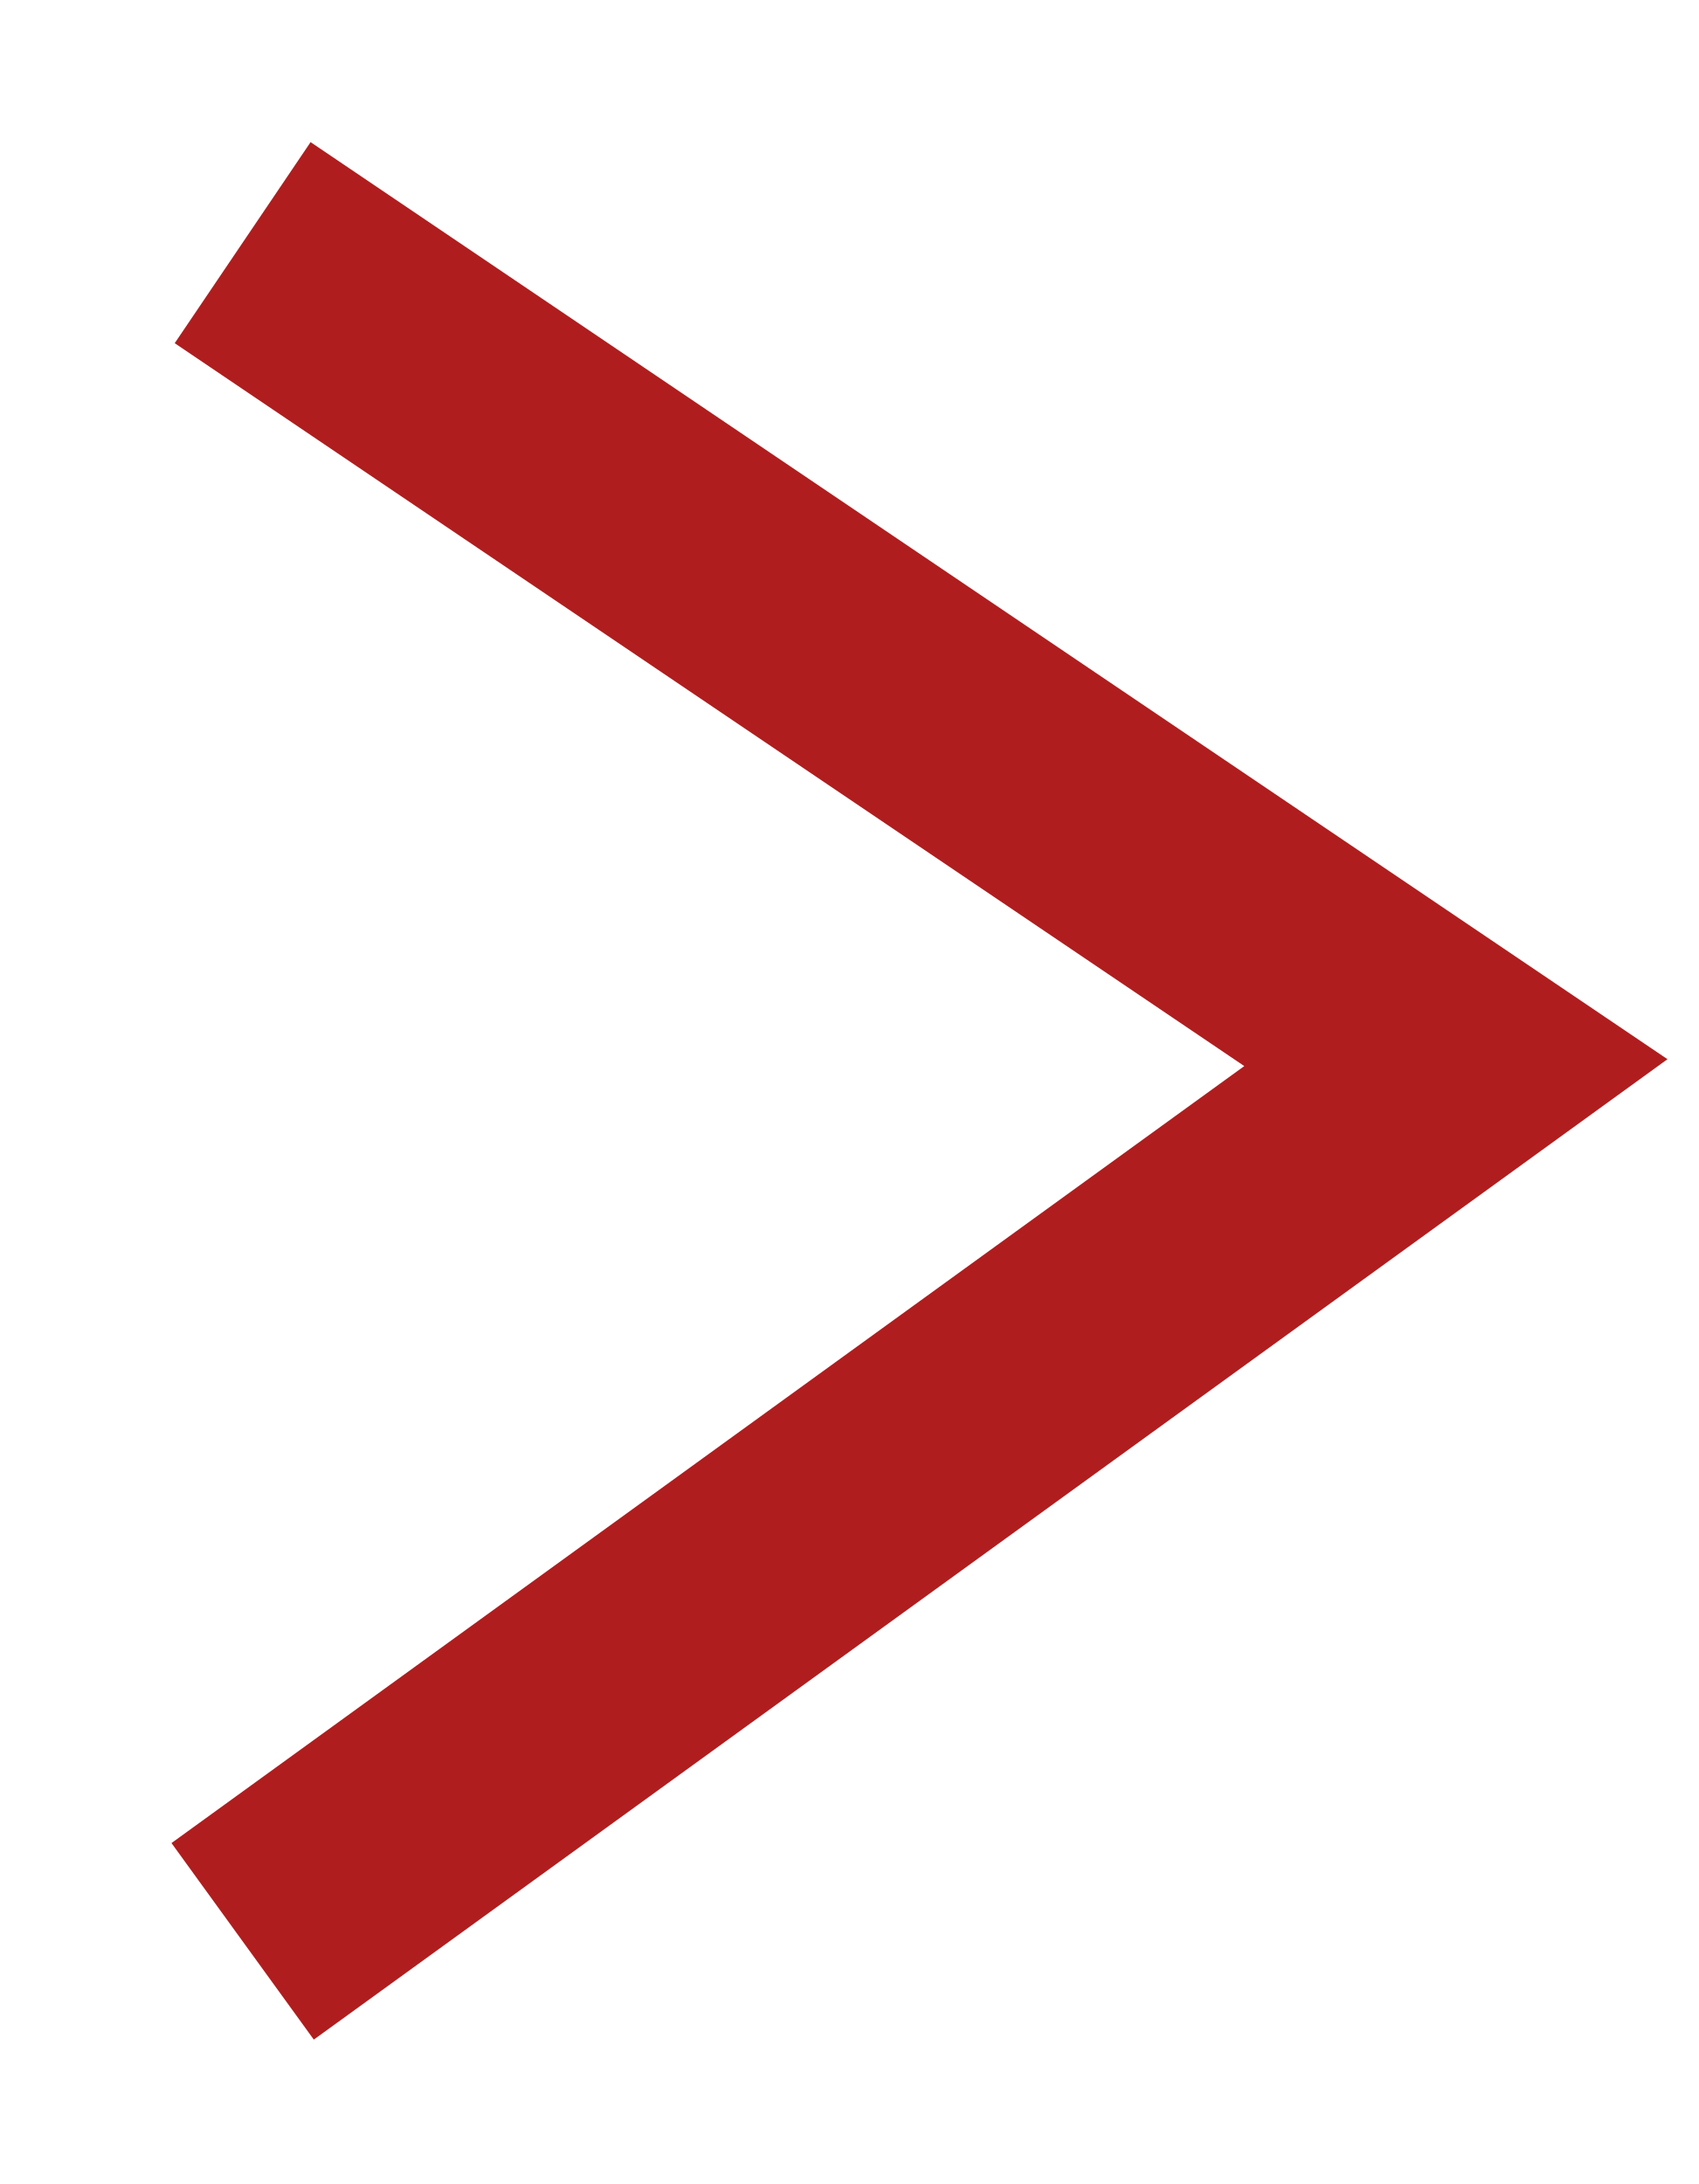
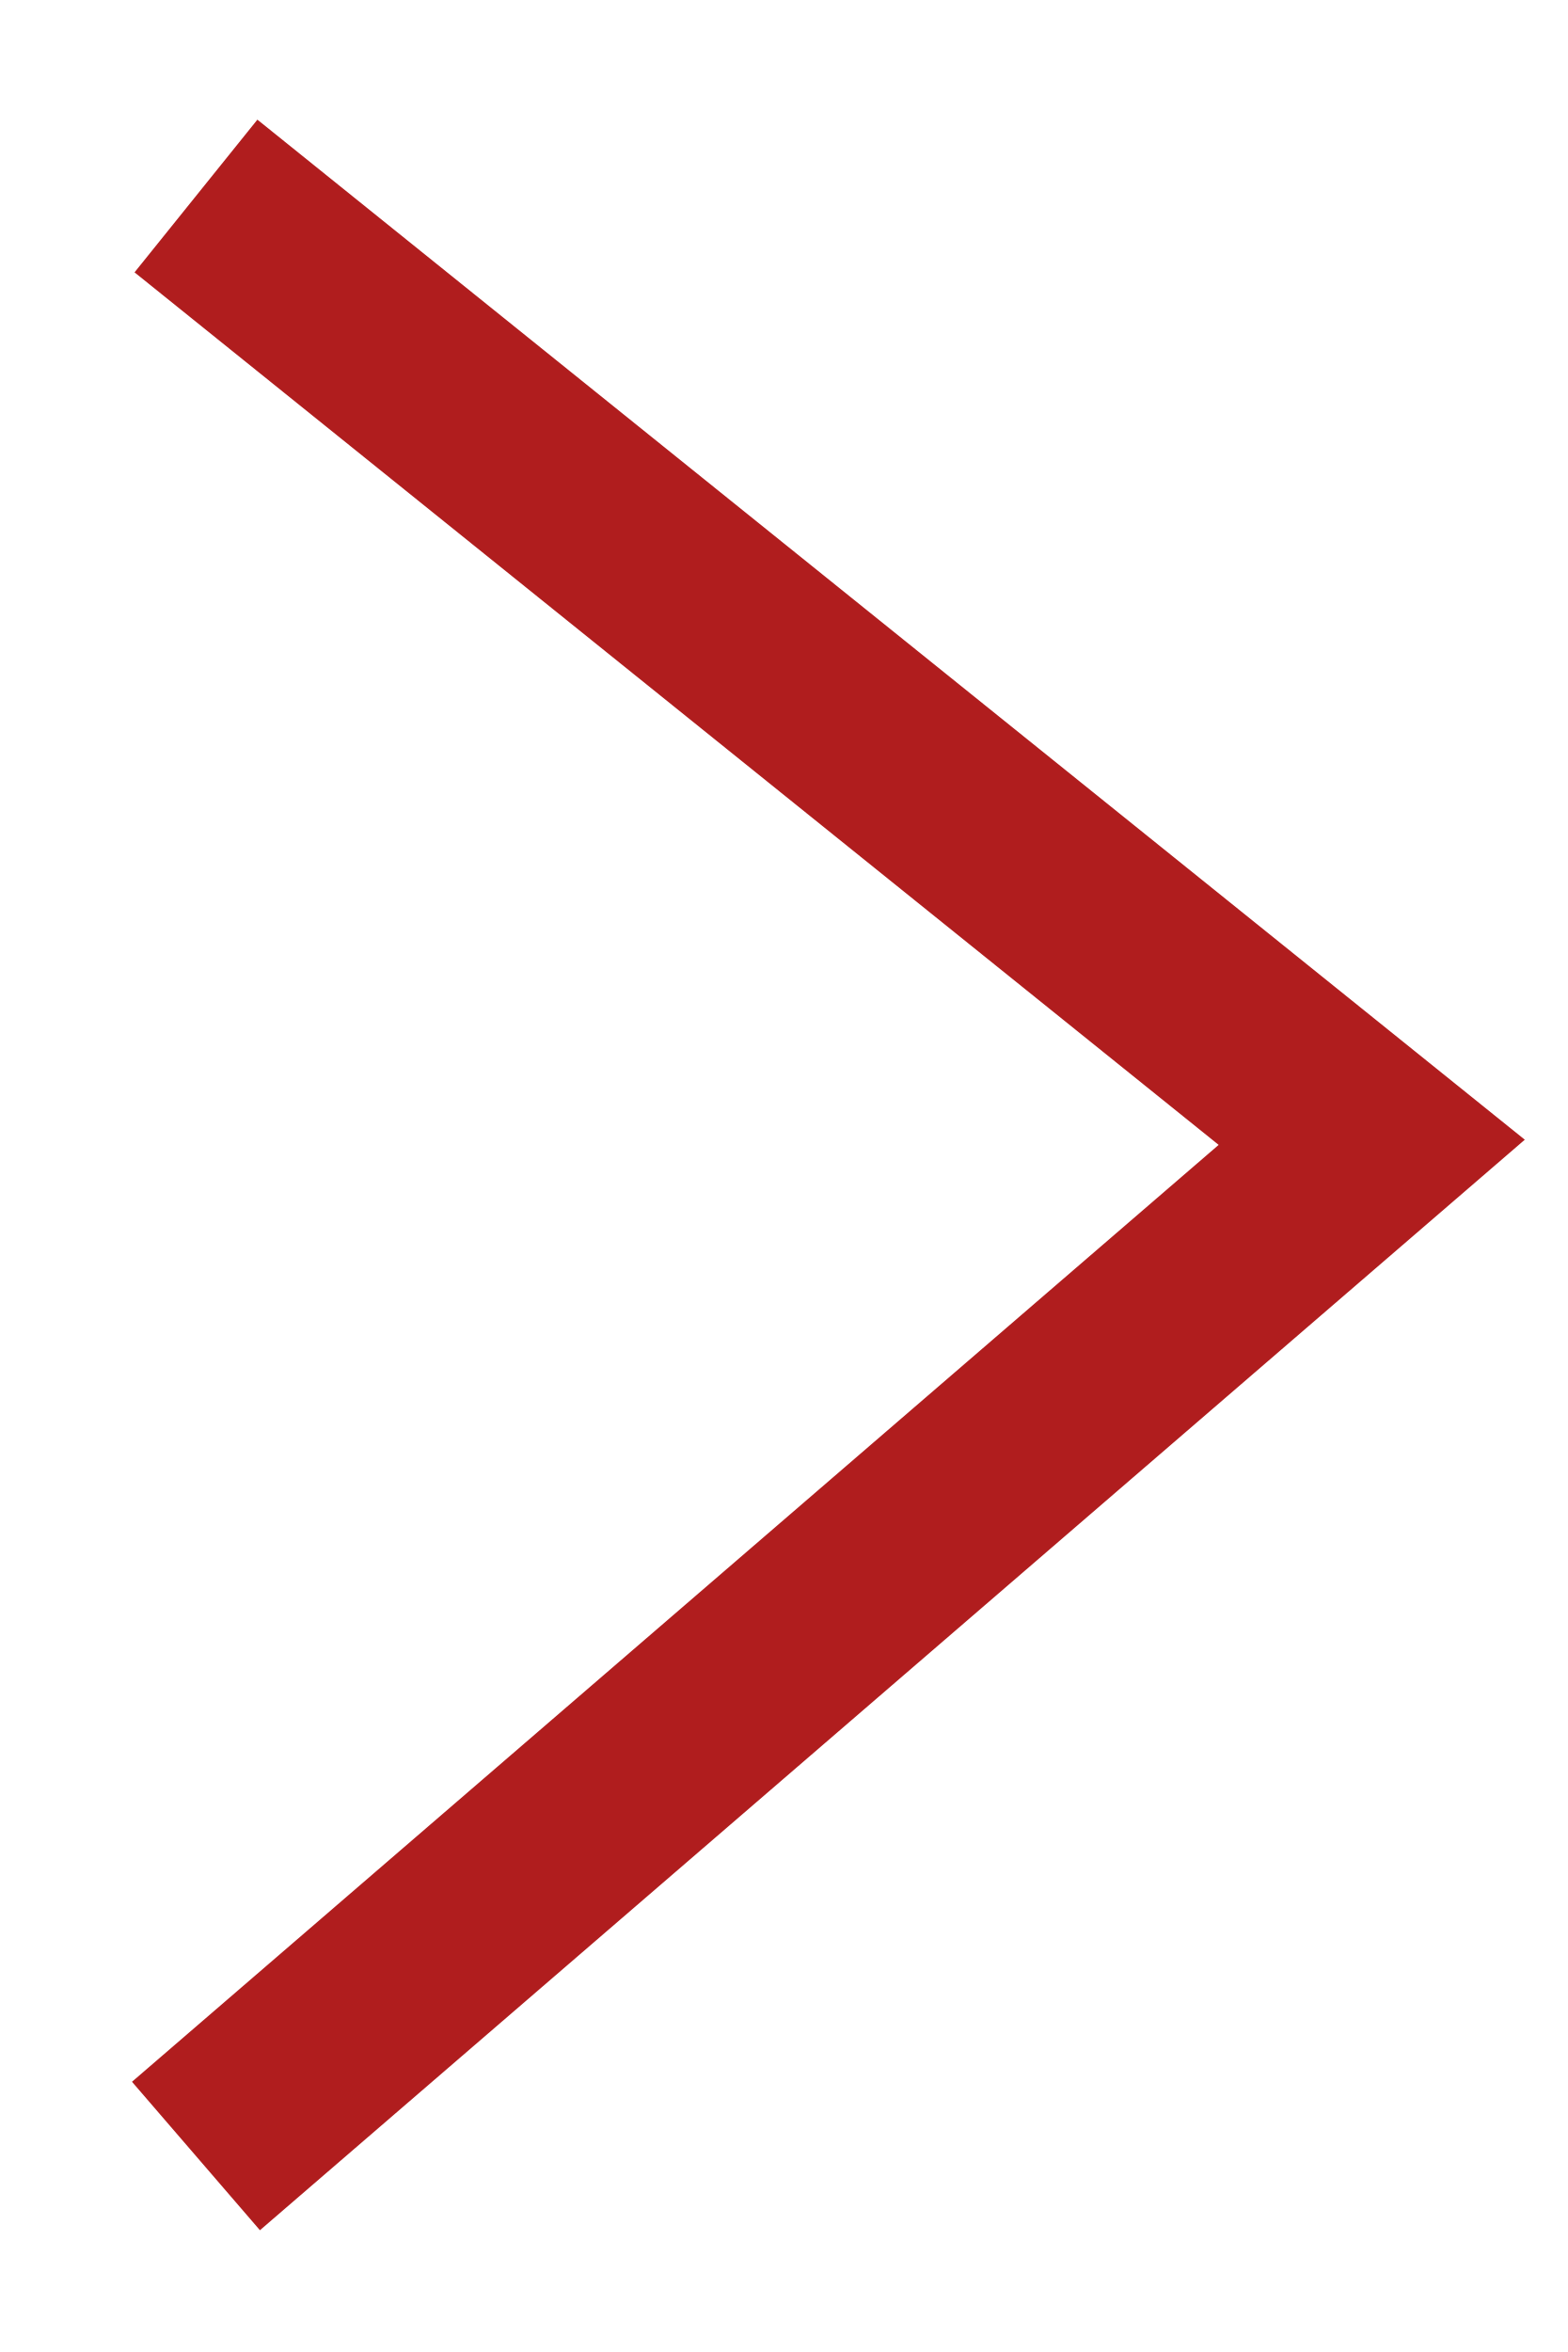
- <svg xmlns="http://www.w3.org/2000/svg" width="7" height="9" viewBox="0 0 7 9" fill="none">
-   <path d="M1 1L6 4.379L1 8" stroke="#B01D1E" />
+ <svg xmlns="http://www.w3.org/2000/svg" width="8" height="12" viewBox="0 0 8 12" fill="none">
+   <path d="M1 1L7 5.828L1 11" stroke="#B01D1E" />
</svg>
